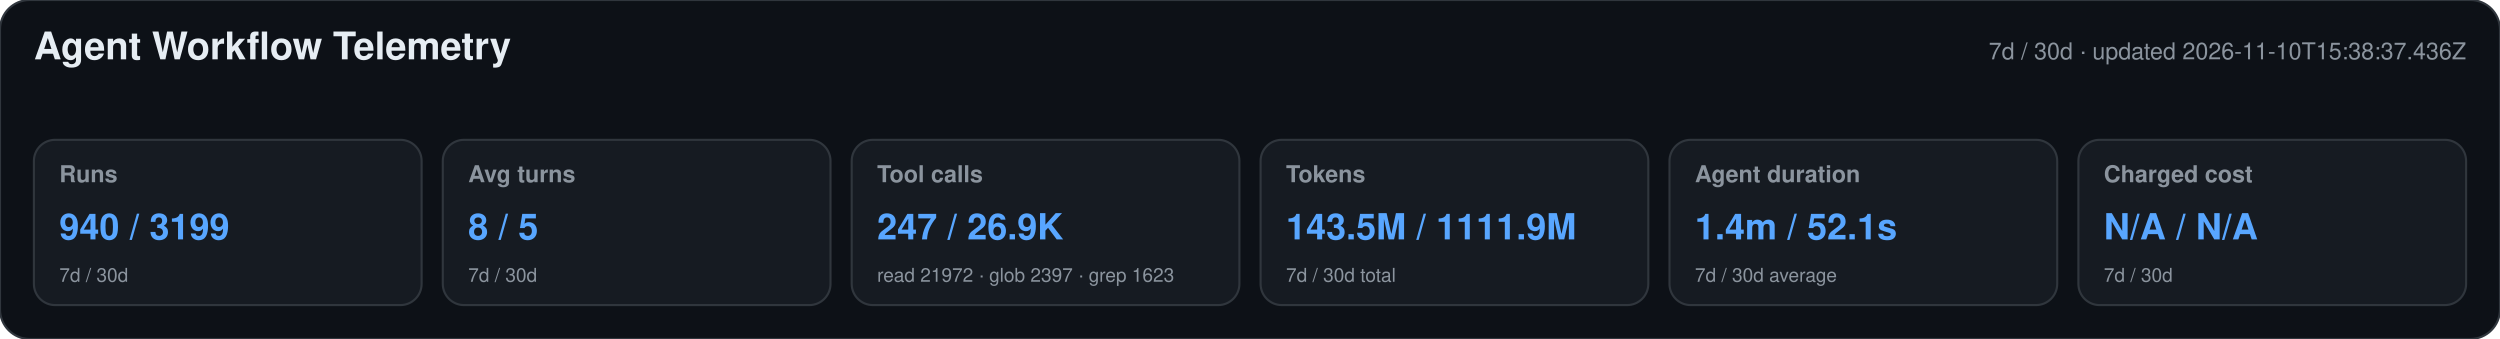
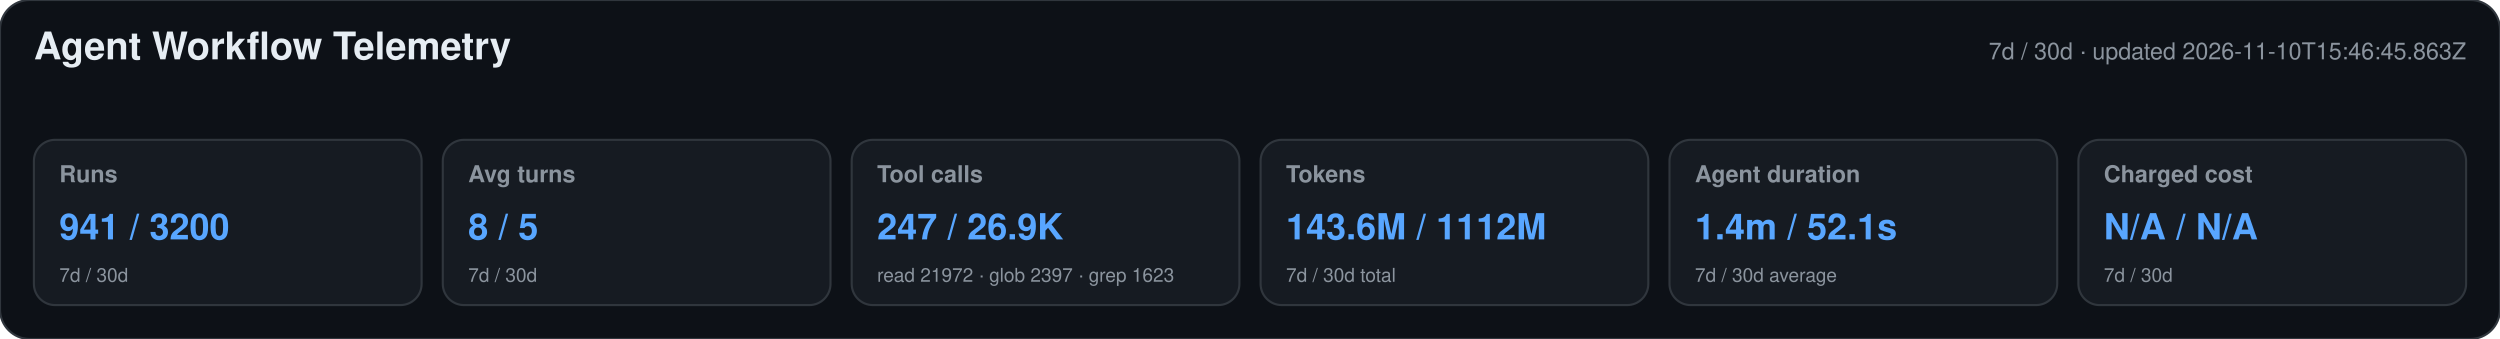
<svg xmlns="http://www.w3.org/2000/svg" width="1180" height="160" viewBox="0 0 1180 160" role="img" aria-labelledby="title desc">
  <style>text{font-family:-apple-system,BlinkMacSystemFont,"Segoe UI",Helvetica,Arial,sans-serif}.heading{font-size:18px;font-weight:650;fill:#e6edf3}.meta,.label,.secondary{fill:#8b949e}.meta,.label{font-size:11px}.label{font-weight:600}.primary{font-size:17px;font-weight:700;fill:#58a6ff}.secondary{font-size:9px}</style>
  <rect width="1180" height="160" rx="14" fill="#0d1117" stroke="#30363d" />
  <text x="16" y="28" class="heading">Agent Workflow Telemetry</text>
-   <text x="1164" y="28" text-anchor="end" class="meta">7d / 30d · updated 2026-11-10T15:38:37.436Z</text>
+   <text x="1164" y="28" text-anchor="end" class="meta">7d / 30d · updated 2026-11-10T15:46:45.863Z</text>
  <g>
    <rect x="16" y="66" width="183" height="78" rx="10" fill="#161b22" stroke="#30363d" />
    <text x="28" y="86" class="label">Runs</text>
-     <text x="28" y="113" class="primary">940 / 3199</text>
+     <text x="28" y="113" class="primary">941 / 3200</text>
    <text x="28" y="133" class="secondary">7d / 30d</text>
  </g>
  <g>
    <rect x="209" y="66" width="183" height="78" rx="10" fill="#161b22" stroke="#30363d" />
    <text x="221" y="86" class="label">Avg turns</text>
    <text x="221" y="113" class="primary">8 / 5</text>
    <text x="221" y="133" class="secondary">7d / 30d</text>
  </g>
  <g>
    <rect x="402" y="66" width="183" height="78" rx="10" fill="#161b22" stroke="#30363d" />
    <text x="414" y="86" class="label">Tool calls</text>
    <text x="414" y="113" class="primary">247 / 26.9K</text>
    <text x="414" y="133" class="secondary">read 21972 · glob 2397 · grep 1623</text>
  </g>
  <g>
    <rect x="595" y="66" width="183" height="78" rx="10" fill="#161b22" stroke="#30363d" />
    <text x="607" y="86" class="label">Tokens</text>
-     <text x="607" y="113" class="primary">143.5M / 1111.9M</text>
+     <text x="607" y="113" class="primary">143.6M / 1112M</text>
    <text x="607" y="133" class="secondary">7d / 30d total</text>
  </g>
  <g>
    <rect x="788" y="66" width="183" height="78" rx="10" fill="#161b22" stroke="#30363d" />
    <text x="800" y="86" class="label">Agent duration</text>
    <text x="800" y="113" class="primary">1.4m / 52.1s</text>
    <text x="800" y="133" class="secondary">7d / 30d average</text>
  </g>
  <g>
    <rect x="981" y="66" width="183" height="78" rx="10" fill="#161b22" stroke="#30363d" />
    <text x="993" y="86" class="label">Charged cost</text>
    <text x="993" y="113" class="primary">N/A / N/A</text>
    <text x="993" y="133" class="secondary">7d / 30d</text>
  </g>
</svg>
